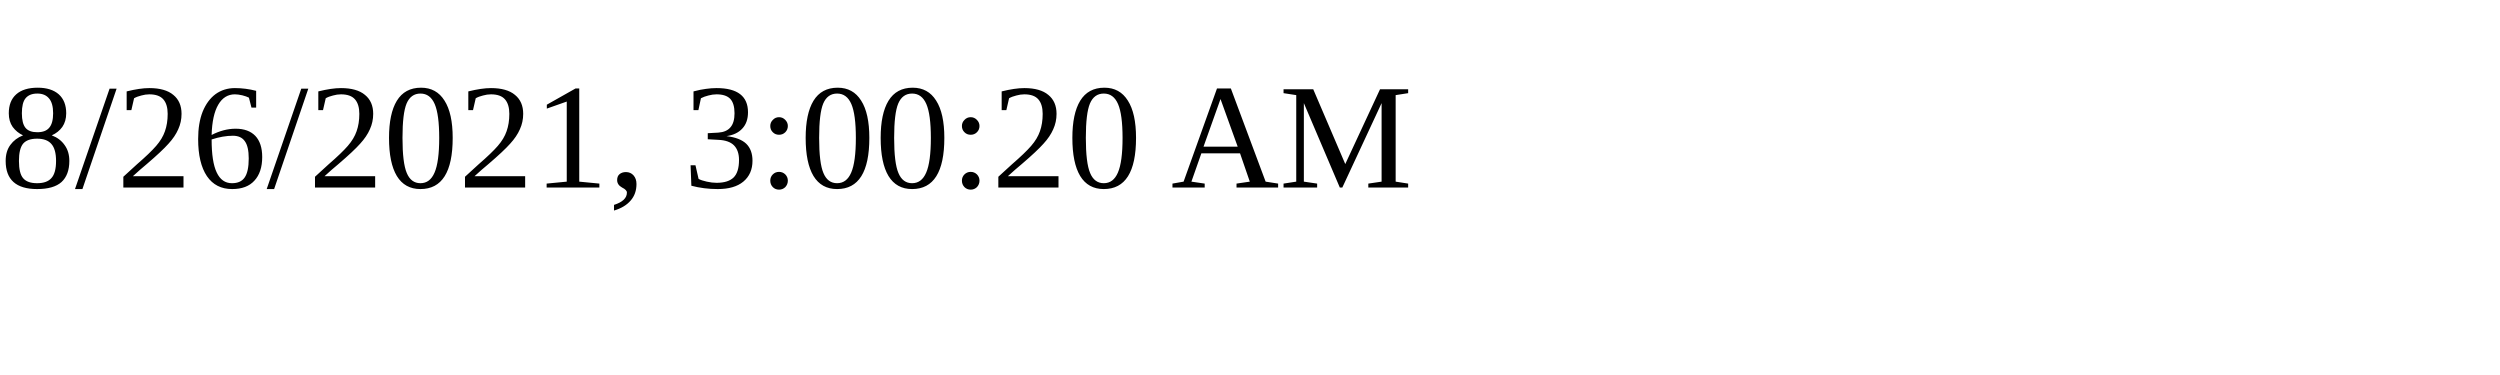
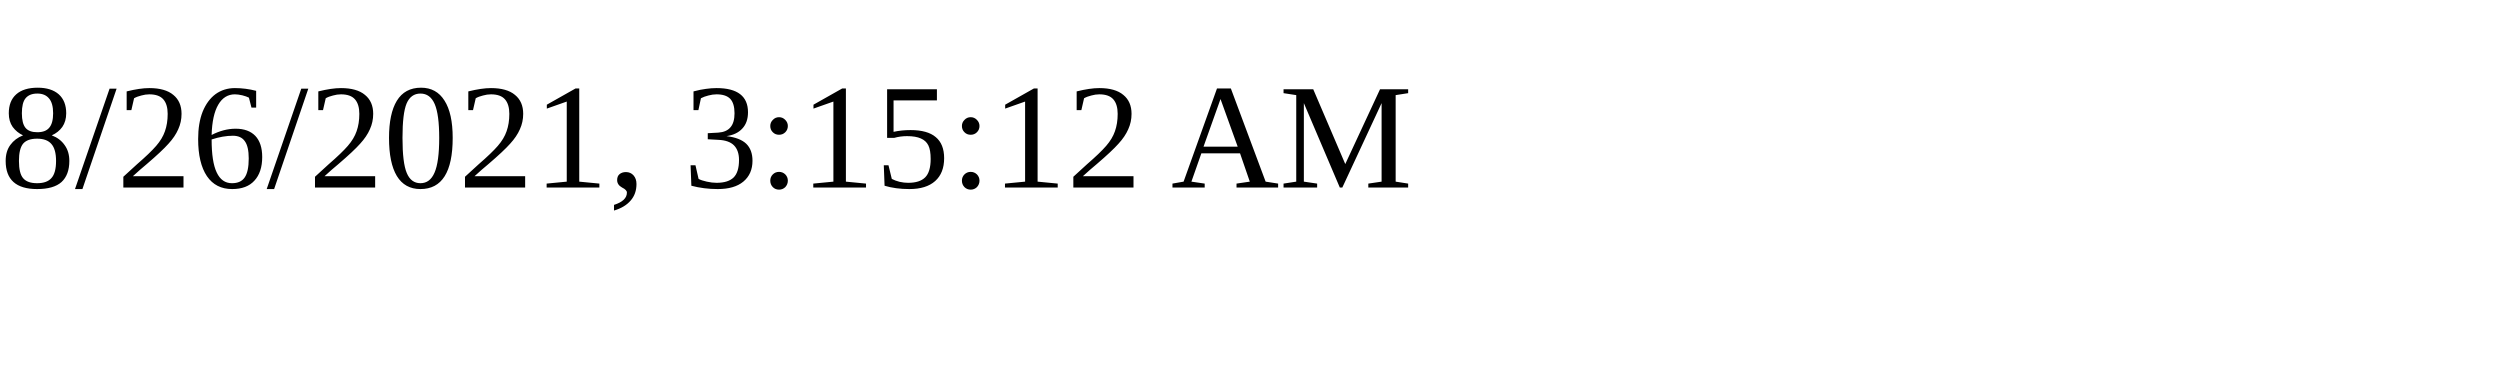
<svg xmlns="http://www.w3.org/2000/svg" height="30" width="200">
-   <text x="0" y="15">8/26/2021, 3:00:20 AM</text>
+   <text x="0" y="15">8/26/2021, 3:15:12 AM</text>
</svg>
